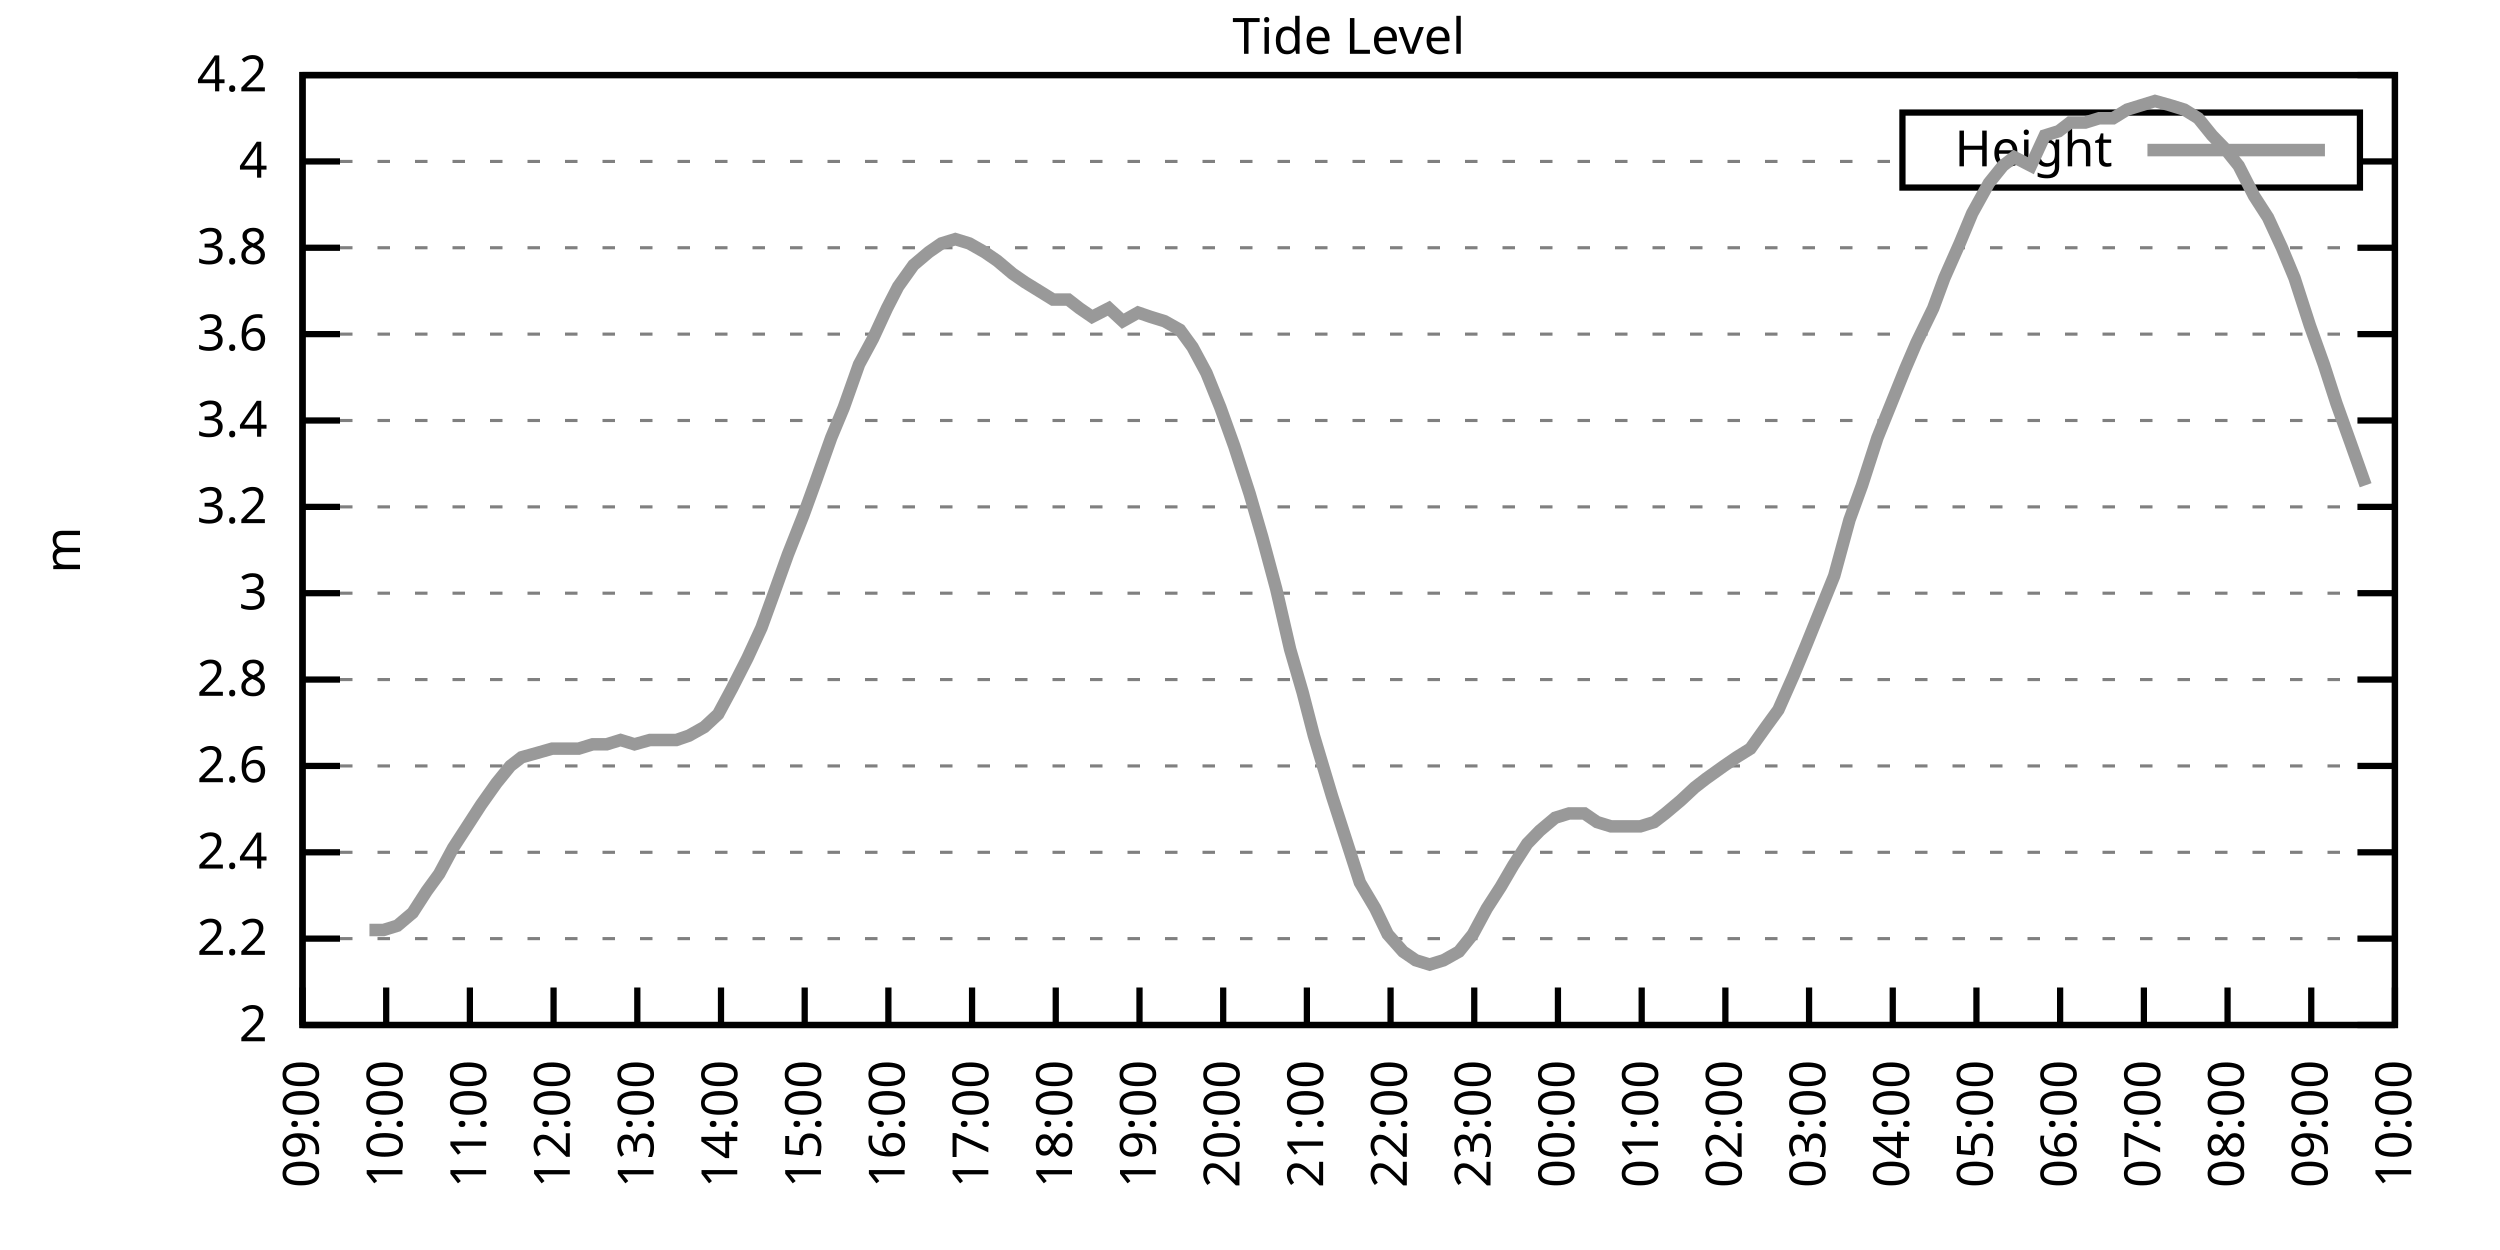
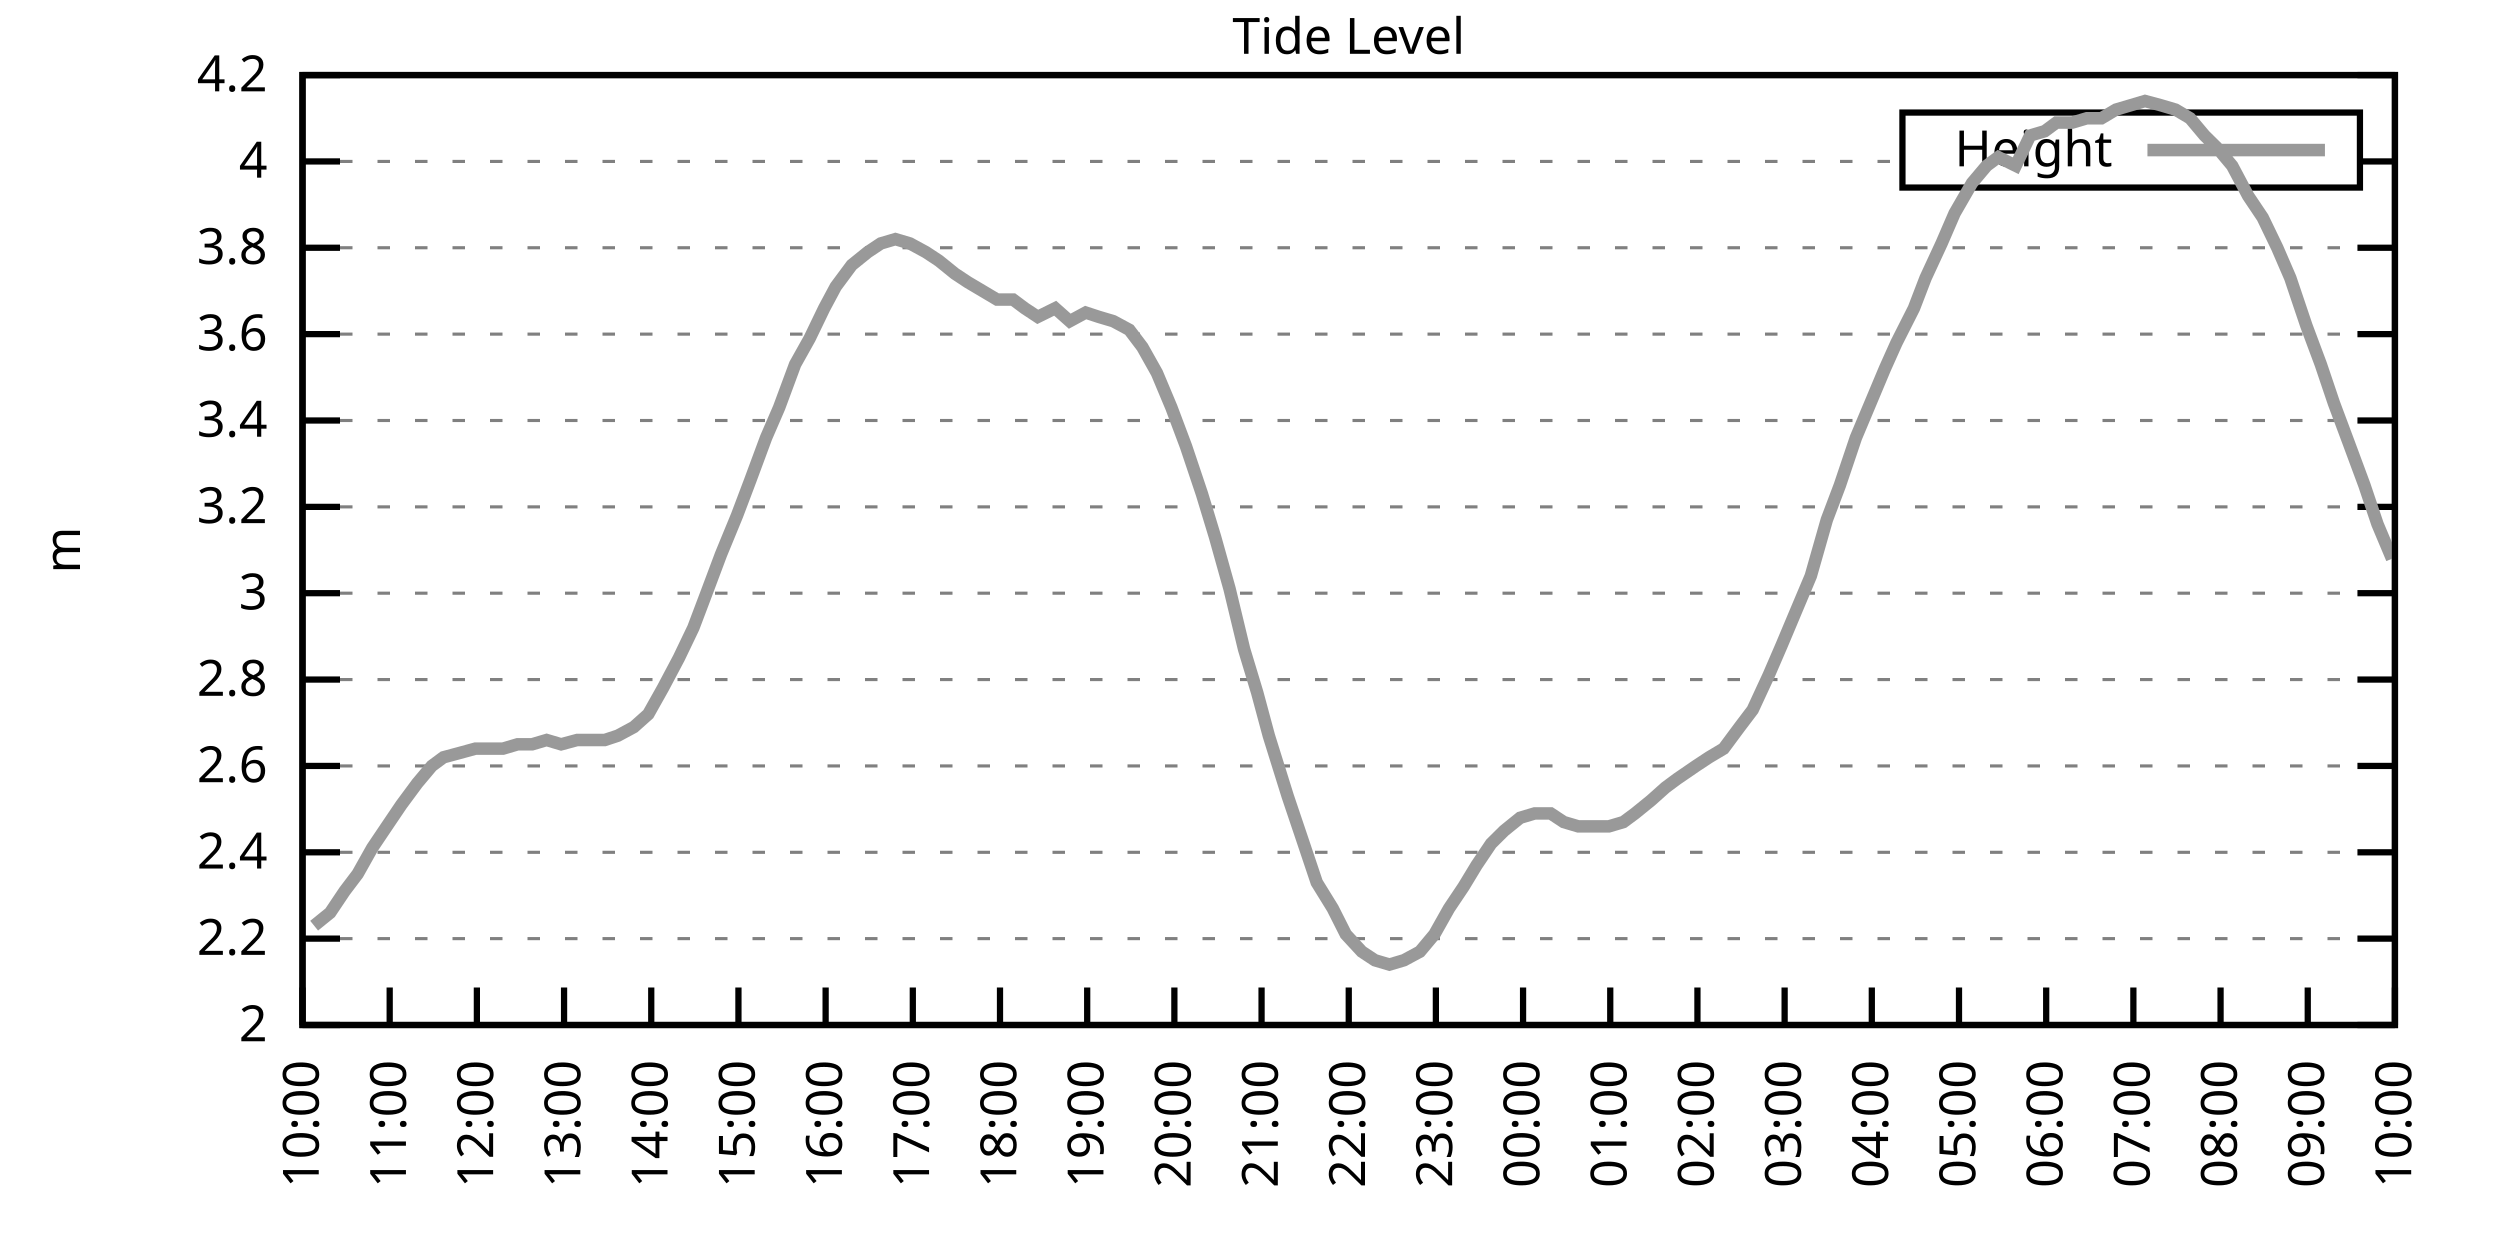
<svg xmlns="http://www.w3.org/2000/svg" xmlns:xlink="http://www.w3.org/1999/xlink" width="400" height="200" viewBox="0 0 400 200">
  <g id="gnuplot_canvas">
    <rect x="0" y="0" width="400" height="200" fill="none" />
    <defs>
      <circle id="gpDot" r="0.5" stroke-width="0.5" stroke="currentColor" />
      <path id="gpPt0" stroke-width="0.333" stroke="currentColor" d="M-1,0 h2 M0,-1 v2" />
      <path id="gpPt1" stroke-width="0.333" stroke="currentColor" d="M-1,-1 L1,1 M1,-1 L-1,1" />
      <path id="gpPt2" stroke-width="0.333" stroke="currentColor" d="M-1,0 L1,0 M0,-1 L0,1 M-1,-1 L1,1 M-1,1 L1,-1" />
      <rect id="gpPt3" stroke-width="0.333" stroke="currentColor" x="-1" y="-1" width="2" height="2" />
      <rect id="gpPt4" stroke-width="0.333" stroke="currentColor" fill="currentColor" x="-1" y="-1" width="2" height="2" />
      <circle id="gpPt5" stroke-width="0.333" stroke="currentColor" cx="0" cy="0" r="1" />
      <use xlink:href="#gpPt5" id="gpPt6" fill="currentColor" stroke="none" />
      <path id="gpPt7" stroke-width="0.333" stroke="currentColor" d="M0,-1.33 L-1.33,0.67 L1.33,0.67 z" />
      <use xlink:href="#gpPt7" id="gpPt8" fill="currentColor" stroke="none" />
      <use xlink:href="#gpPt7" id="gpPt9" stroke="currentColor" transform="rotate(180)" />
      <use xlink:href="#gpPt9" id="gpPt10" fill="currentColor" stroke="none" />
      <use xlink:href="#gpPt3" id="gpPt11" stroke="currentColor" transform="rotate(45)" />
      <use xlink:href="#gpPt11" id="gpPt12" fill="currentColor" stroke="none" />
      <path id="gpPt13" stroke-width="0.333" stroke="currentColor" d="M0,1.330 L1.265,0.411 L0.782,-1.067 L-0.782,-1.076 L-1.265,0.411 z" />
      <use xlink:href="#gpPt13" id="gpPt14" fill="currentColor" stroke="none" />
      <filter id="textbox" filterUnits="objectBoundingBox" x="0" y="0" height="1" width="1">
        <feFlood flood-color="white" flood-opacity="1" result="bgnd" />
        <feComposite in="SourceGraphic" in2="bgnd" operator="atop" />
      </filter>
      <filter id="greybox" filterUnits="objectBoundingBox" x="0" y="0" height="1" width="1">
        <feFlood flood-color="lightgrey" flood-opacity="1" result="grey" />
        <feComposite in="SourceGraphic" in2="grey" operator="atop" />
      </filter>
    </defs>
    <g fill="none" color="white" stroke="currentColor" stroke-width="1.00" stroke-linecap="butt" stroke-linejoin="miter">
</g>
    <g fill="none" color="black" stroke="currentColor" stroke-width="1.00" stroke-linecap="butt" stroke-linejoin="miter">
      <g stroke="none" shape-rendering="crispEdges">
        <polygon fill="rgb(255, 255, 255)" points="48.40,164.00 383.18,164.00 383.18,12.02 48.40,12.02 " />
      </g>
    </g>
    <g fill="none" color="black" stroke="currentColor" stroke-width="1.00" stroke-linecap="butt" stroke-linejoin="miter">
</g>
    <g fill="none" color="black" stroke="black" stroke-width="0.50" stroke-linecap="butt" stroke-linejoin="miter">
</g>
    <g fill="none" color="gray" stroke="currentColor" stroke-width="0.50" stroke-linecap="butt" stroke-linejoin="miter">
      <path stroke="gray" stroke-dasharray="2,4" class="gridline" d="M48.40,164.00 L383.19,164.00  " />
    </g>
    <g fill="none" color="gray" stroke="gray" stroke-width="1.00" stroke-linecap="butt" stroke-linejoin="miter">
</g>
    <g fill="none" color="black" stroke="currentColor" stroke-width="1.00" stroke-linecap="butt" stroke-linejoin="miter">
      <path stroke="black" d="M48.40,164.00 L54.40,164.00 M383.19,164.00 L377.19,164.00  " />
      <g transform="translate(42.80,166.60)" stroke="none" fill="black" font-family="Sans" font-size="8.00" text-anchor="end">
        <text>
          <tspan font-family="Sans"> 2</tspan>
        </text>
      </g>
    </g>
    <g fill="none" color="black" stroke="currentColor" stroke-width="1.00" stroke-linecap="butt" stroke-linejoin="miter">
</g>
    <g fill="none" color="black" stroke="black" stroke-width="0.50" stroke-linecap="butt" stroke-linejoin="miter">
</g>
    <g fill="none" color="gray" stroke="currentColor" stroke-width="0.50" stroke-linecap="butt" stroke-linejoin="miter">
      <path stroke="gray" stroke-dasharray="2,4" class="gridline" d="M48.40,150.18 L383.19,150.18  " />
    </g>
    <g fill="none" color="gray" stroke="gray" stroke-width="1.00" stroke-linecap="butt" stroke-linejoin="miter">
</g>
    <g fill="none" color="black" stroke="currentColor" stroke-width="1.00" stroke-linecap="butt" stroke-linejoin="miter">
      <path stroke="black" d="M48.40,150.18 L54.40,150.18 M383.19,150.18 L377.19,150.18  " />
      <g transform="translate(42.80,152.78)" stroke="none" fill="black" font-family="Sans" font-size="8.00" text-anchor="end">
        <text>
          <tspan font-family="Sans"> 2.2</tspan>
        </text>
      </g>
    </g>
    <g fill="none" color="black" stroke="currentColor" stroke-width="1.00" stroke-linecap="butt" stroke-linejoin="miter">
</g>
    <g fill="none" color="black" stroke="black" stroke-width="0.50" stroke-linecap="butt" stroke-linejoin="miter">
</g>
    <g fill="none" color="gray" stroke="currentColor" stroke-width="0.50" stroke-linecap="butt" stroke-linejoin="miter">
      <path stroke="gray" stroke-dasharray="2,4" class="gridline" d="M48.40,136.37 L383.19,136.37  " />
    </g>
    <g fill="none" color="gray" stroke="gray" stroke-width="1.00" stroke-linecap="butt" stroke-linejoin="miter">
</g>
    <g fill="none" color="black" stroke="currentColor" stroke-width="1.00" stroke-linecap="butt" stroke-linejoin="miter">
      <path stroke="black" d="M48.40,136.37 L54.40,136.37 M383.19,136.37 L377.19,136.37  " />
      <g transform="translate(42.80,138.97)" stroke="none" fill="black" font-family="Sans" font-size="8.00" text-anchor="end">
        <text>
          <tspan font-family="Sans"> 2.4</tspan>
        </text>
      </g>
    </g>
    <g fill="none" color="black" stroke="currentColor" stroke-width="1.00" stroke-linecap="butt" stroke-linejoin="miter">
</g>
    <g fill="none" color="black" stroke="black" stroke-width="0.50" stroke-linecap="butt" stroke-linejoin="miter">
</g>
    <g fill="none" color="gray" stroke="currentColor" stroke-width="0.50" stroke-linecap="butt" stroke-linejoin="miter">
      <path stroke="gray" stroke-dasharray="2,4" class="gridline" d="M48.40,122.55 L383.19,122.55  " />
    </g>
    <g fill="none" color="gray" stroke="gray" stroke-width="1.00" stroke-linecap="butt" stroke-linejoin="miter">
</g>
    <g fill="none" color="black" stroke="currentColor" stroke-width="1.00" stroke-linecap="butt" stroke-linejoin="miter">
      <path stroke="black" d="M48.40,122.55 L54.40,122.55 M383.19,122.55 L377.19,122.55  " />
      <g transform="translate(42.80,125.15)" stroke="none" fill="black" font-family="Sans" font-size="8.00" text-anchor="end">
        <text>
          <tspan font-family="Sans"> 2.6</tspan>
        </text>
      </g>
    </g>
    <g fill="none" color="black" stroke="currentColor" stroke-width="1.00" stroke-linecap="butt" stroke-linejoin="miter">
</g>
    <g fill="none" color="black" stroke="black" stroke-width="0.50" stroke-linecap="butt" stroke-linejoin="miter">
</g>
    <g fill="none" color="gray" stroke="currentColor" stroke-width="0.50" stroke-linecap="butt" stroke-linejoin="miter">
      <path stroke="gray" stroke-dasharray="2,4" class="gridline" d="M48.40,108.73 L383.19,108.73  " />
    </g>
    <g fill="none" color="gray" stroke="gray" stroke-width="1.00" stroke-linecap="butt" stroke-linejoin="miter">
</g>
    <g fill="none" color="black" stroke="currentColor" stroke-width="1.00" stroke-linecap="butt" stroke-linejoin="miter">
      <path stroke="black" d="M48.40,108.73 L54.40,108.73 M383.19,108.73 L377.19,108.73  " />
      <g transform="translate(42.80,111.33)" stroke="none" fill="black" font-family="Sans" font-size="8.00" text-anchor="end">
        <text>
          <tspan font-family="Sans"> 2.8</tspan>
        </text>
      </g>
    </g>
    <g fill="none" color="black" stroke="currentColor" stroke-width="1.00" stroke-linecap="butt" stroke-linejoin="miter">
</g>
    <g fill="none" color="black" stroke="black" stroke-width="0.50" stroke-linecap="butt" stroke-linejoin="miter">
</g>
    <g fill="none" color="gray" stroke="currentColor" stroke-width="0.50" stroke-linecap="butt" stroke-linejoin="miter">
      <path stroke="gray" stroke-dasharray="2,4" class="gridline" d="M48.40,94.91 L383.19,94.91  " />
    </g>
    <g fill="none" color="gray" stroke="gray" stroke-width="1.00" stroke-linecap="butt" stroke-linejoin="miter">
</g>
    <g fill="none" color="black" stroke="currentColor" stroke-width="1.00" stroke-linecap="butt" stroke-linejoin="miter">
      <path stroke="black" d="M48.40,94.91 L54.40,94.91 M383.19,94.91 L377.19,94.91  " />
      <g transform="translate(42.80,97.51)" stroke="none" fill="black" font-family="Sans" font-size="8.00" text-anchor="end">
        <text>
          <tspan font-family="Sans"> 3</tspan>
        </text>
      </g>
    </g>
    <g fill="none" color="black" stroke="currentColor" stroke-width="1.00" stroke-linecap="butt" stroke-linejoin="miter">
</g>
    <g fill="none" color="black" stroke="black" stroke-width="0.50" stroke-linecap="butt" stroke-linejoin="miter">
</g>
    <g fill="none" color="gray" stroke="currentColor" stroke-width="0.50" stroke-linecap="butt" stroke-linejoin="miter">
      <path stroke="gray" stroke-dasharray="2,4" class="gridline" d="M48.40,81.10 L383.19,81.10  " />
    </g>
    <g fill="none" color="gray" stroke="gray" stroke-width="1.00" stroke-linecap="butt" stroke-linejoin="miter">
</g>
    <g fill="none" color="black" stroke="currentColor" stroke-width="1.00" stroke-linecap="butt" stroke-linejoin="miter">
      <path stroke="black" d="M48.40,81.10 L54.40,81.10 M383.19,81.10 L377.19,81.10  " />
      <g transform="translate(42.80,83.70)" stroke="none" fill="black" font-family="Sans" font-size="8.00" text-anchor="end">
        <text>
          <tspan font-family="Sans"> 3.2</tspan>
        </text>
      </g>
    </g>
    <g fill="none" color="black" stroke="currentColor" stroke-width="1.00" stroke-linecap="butt" stroke-linejoin="miter">
</g>
    <g fill="none" color="black" stroke="black" stroke-width="0.50" stroke-linecap="butt" stroke-linejoin="miter">
</g>
    <g fill="none" color="gray" stroke="currentColor" stroke-width="0.50" stroke-linecap="butt" stroke-linejoin="miter">
      <path stroke="gray" stroke-dasharray="2,4" class="gridline" d="M48.40,67.28 L383.19,67.28  " />
    </g>
    <g fill="none" color="gray" stroke="gray" stroke-width="1.00" stroke-linecap="butt" stroke-linejoin="miter">
</g>
    <g fill="none" color="black" stroke="currentColor" stroke-width="1.00" stroke-linecap="butt" stroke-linejoin="miter">
      <path stroke="black" d="M48.40,67.28 L54.40,67.28 M383.19,67.28 L377.19,67.28  " />
      <g transform="translate(42.80,69.88)" stroke="none" fill="black" font-family="Sans" font-size="8.00" text-anchor="end">
        <text>
          <tspan font-family="Sans"> 3.4</tspan>
        </text>
      </g>
    </g>
    <g fill="none" color="black" stroke="currentColor" stroke-width="1.00" stroke-linecap="butt" stroke-linejoin="miter">
</g>
    <g fill="none" color="black" stroke="black" stroke-width="0.50" stroke-linecap="butt" stroke-linejoin="miter">
</g>
    <g fill="none" color="gray" stroke="currentColor" stroke-width="0.50" stroke-linecap="butt" stroke-linejoin="miter">
      <path stroke="gray" stroke-dasharray="2,4" class="gridline" d="M48.40,53.46 L383.19,53.46  " />
    </g>
    <g fill="none" color="gray" stroke="gray" stroke-width="1.00" stroke-linecap="butt" stroke-linejoin="miter">
</g>
    <g fill="none" color="black" stroke="currentColor" stroke-width="1.00" stroke-linecap="butt" stroke-linejoin="miter">
      <path stroke="black" d="M48.40,53.46 L54.40,53.46 M383.19,53.46 L377.19,53.46  " />
      <g transform="translate(42.80,56.06)" stroke="none" fill="black" font-family="Sans" font-size="8.00" text-anchor="end">
        <text>
          <tspan font-family="Sans"> 3.6</tspan>
        </text>
      </g>
    </g>
    <g fill="none" color="black" stroke="currentColor" stroke-width="1.00" stroke-linecap="butt" stroke-linejoin="miter">
</g>
    <g fill="none" color="black" stroke="black" stroke-width="0.50" stroke-linecap="butt" stroke-linejoin="miter">
</g>
    <g fill="none" color="gray" stroke="currentColor" stroke-width="0.50" stroke-linecap="butt" stroke-linejoin="miter">
      <path stroke="gray" stroke-dasharray="2,4" class="gridline" d="M48.40,39.64 L383.19,39.64  " />
    </g>
    <g fill="none" color="gray" stroke="gray" stroke-width="1.00" stroke-linecap="butt" stroke-linejoin="miter">
</g>
    <g fill="none" color="black" stroke="currentColor" stroke-width="1.00" stroke-linecap="butt" stroke-linejoin="miter">
      <path stroke="black" d="M48.40,39.64 L54.40,39.64 M383.19,39.64 L377.19,39.64  " />
      <g transform="translate(42.80,42.24)" stroke="none" fill="black" font-family="Sans" font-size="8.00" text-anchor="end">
        <text>
          <tspan font-family="Sans"> 3.8</tspan>
        </text>
      </g>
    </g>
    <g fill="none" color="black" stroke="currentColor" stroke-width="1.00" stroke-linecap="butt" stroke-linejoin="miter">
</g>
    <g fill="none" color="black" stroke="black" stroke-width="0.50" stroke-linecap="butt" stroke-linejoin="miter">
</g>
    <g fill="none" color="gray" stroke="currentColor" stroke-width="0.50" stroke-linecap="butt" stroke-linejoin="miter">
      <path stroke="gray" stroke-dasharray="2,4" class="gridline" d="M48.40,25.83 L304.39,25.83 M377.59,25.83 L383.19,25.83  " />
    </g>
    <g fill="none" color="gray" stroke="gray" stroke-width="1.00" stroke-linecap="butt" stroke-linejoin="miter">
</g>
    <g fill="none" color="black" stroke="currentColor" stroke-width="1.00" stroke-linecap="butt" stroke-linejoin="miter">
      <path stroke="black" d="M48.40,25.83 L54.40,25.83 M383.19,25.83 L377.19,25.83  " />
      <g transform="translate(42.80,28.43)" stroke="none" fill="black" font-family="Sans" font-size="8.00" text-anchor="end">
        <text>
          <tspan font-family="Sans"> 4</tspan>
        </text>
      </g>
    </g>
    <g fill="none" color="black" stroke="currentColor" stroke-width="1.00" stroke-linecap="butt" stroke-linejoin="miter">
</g>
    <g fill="none" color="black" stroke="black" stroke-width="0.50" stroke-linecap="butt" stroke-linejoin="miter">
</g>
    <g fill="none" color="gray" stroke="currentColor" stroke-width="0.50" stroke-linecap="butt" stroke-linejoin="miter">
      <path stroke="gray" stroke-dasharray="2,4" class="gridline" d="M48.40,12.01 L383.19,12.01  " />
    </g>
    <g fill="none" color="gray" stroke="gray" stroke-width="1.00" stroke-linecap="butt" stroke-linejoin="miter">
</g>
    <g fill="none" color="black" stroke="currentColor" stroke-width="1.00" stroke-linecap="butt" stroke-linejoin="miter">
      <path stroke="black" d="M48.40,12.01 L54.40,12.01 M383.19,12.01 L377.19,12.01  " />
      <g transform="translate(42.80,14.61)" stroke="none" fill="black" font-family="Sans" font-size="8.00" text-anchor="end">
        <text>
          <tspan font-family="Sans"> 4.2</tspan>
        </text>
      </g>
    </g>
    <g fill="none" color="black" stroke="currentColor" stroke-width="1.00" stroke-linecap="butt" stroke-linejoin="miter">
      <path stroke="black" d="M48.40,164.00 L48.40,158.00  " />
      <g transform="translate(51.00,169.60) rotate(270.00)" stroke="none" fill="black" font-family="Sans" font-size="8.00" text-anchor="end">
        <text>
-           <tspan font-family="Sans">09:00</tspan>
-         </text>
-       </g>
-     </g>
-     <g fill="none" color="black" stroke="currentColor" stroke-width="1.00" stroke-linecap="butt" stroke-linejoin="miter">
-       <path stroke="black" d="M61.79,164.00 L61.79,158.00  " />
-       <g transform="translate(64.39,169.60) rotate(270.00)" stroke="none" fill="black" font-family="Sans" font-size="8.00" text-anchor="end">
-         <text>
          <tspan font-family="Sans">10:00</tspan>
        </text>
      </g>
    </g>
    <g fill="none" color="black" stroke="currentColor" stroke-width="1.00" stroke-linecap="butt" stroke-linejoin="miter">
-       <path stroke="black" d="M75.18,164.00 L75.18,158.00  " />
-       <g transform="translate(77.78,169.60) rotate(270.00)" stroke="none" fill="black" font-family="Sans" font-size="8.00" text-anchor="end">
+       <path stroke="black" d="M62.35,164.00 L62.35,158.00  " />
+       <g transform="translate(64.95,169.60) rotate(270.00)" stroke="none" fill="black" font-family="Sans" font-size="8.00" text-anchor="end">
        <text>
          <tspan font-family="Sans">11:00</tspan>
        </text>
      </g>
    </g>
    <g fill="none" color="black" stroke="currentColor" stroke-width="1.00" stroke-linecap="butt" stroke-linejoin="miter">
-       <path stroke="black" d="M88.57,164.00 L88.57,158.00  " />
-       <g transform="translate(91.17,169.60) rotate(270.00)" stroke="none" fill="black" font-family="Sans" font-size="8.00" text-anchor="end">
+       <path stroke="black" d="M76.30,164.00 L76.30,158.00  " />
+       <g transform="translate(78.90,169.60) rotate(270.00)" stroke="none" fill="black" font-family="Sans" font-size="8.00" text-anchor="end">
        <text>
          <tspan font-family="Sans">12:00</tspan>
        </text>
      </g>
    </g>
    <g fill="none" color="black" stroke="currentColor" stroke-width="1.00" stroke-linecap="butt" stroke-linejoin="miter">
-       <path stroke="black" d="M101.97,164.00 L101.97,158.00  " />
-       <g transform="translate(104.57,169.60) rotate(270.00)" stroke="none" fill="black" font-family="Sans" font-size="8.00" text-anchor="end">
+       <path stroke="black" d="M90.25,164.00 L90.25,158.00  " />
+       <g transform="translate(92.85,169.60) rotate(270.00)" stroke="none" fill="black" font-family="Sans" font-size="8.00" text-anchor="end">
        <text>
          <tspan font-family="Sans">13:00</tspan>
        </text>
      </g>
    </g>
    <g fill="none" color="black" stroke="currentColor" stroke-width="1.00" stroke-linecap="butt" stroke-linejoin="miter">
-       <path stroke="black" d="M115.36,164.00 L115.36,158.00  " />
-       <g transform="translate(117.96,169.60) rotate(270.00)" stroke="none" fill="black" font-family="Sans" font-size="8.00" text-anchor="end">
+       <path stroke="black" d="M104.20,164.00 L104.20,158.00  " />
+       <g transform="translate(106.80,169.60) rotate(270.00)" stroke="none" fill="black" font-family="Sans" font-size="8.00" text-anchor="end">
        <text>
          <tspan font-family="Sans">14:00</tspan>
        </text>
      </g>
    </g>
    <g fill="none" color="black" stroke="currentColor" stroke-width="1.00" stroke-linecap="butt" stroke-linejoin="miter">
-       <path stroke="black" d="M128.75,164.00 L128.75,158.00  " />
-       <g transform="translate(131.35,169.60) rotate(270.00)" stroke="none" fill="black" font-family="Sans" font-size="8.00" text-anchor="end">
+       <path stroke="black" d="M118.15,164.00 L118.15,158.00  " />
+       <g transform="translate(120.75,169.60) rotate(270.00)" stroke="none" fill="black" font-family="Sans" font-size="8.00" text-anchor="end">
        <text>
          <tspan font-family="Sans">15:00</tspan>
        </text>
      </g>
    </g>
    <g fill="none" color="black" stroke="currentColor" stroke-width="1.00" stroke-linecap="butt" stroke-linejoin="miter">
-       <path stroke="black" d="M142.14,164.00 L142.14,158.00  " />
-       <g transform="translate(144.74,169.60) rotate(270.00)" stroke="none" fill="black" font-family="Sans" font-size="8.00" text-anchor="end">
+       <path stroke="black" d="M132.10,164.00 L132.10,158.00  " />
+       <g transform="translate(134.70,169.60) rotate(270.00)" stroke="none" fill="black" font-family="Sans" font-size="8.00" text-anchor="end">
        <text>
          <tspan font-family="Sans">16:00</tspan>
        </text>
      </g>
    </g>
    <g fill="none" color="black" stroke="currentColor" stroke-width="1.00" stroke-linecap="butt" stroke-linejoin="miter">
-       <path stroke="black" d="M155.53,164.00 L155.53,158.00  " />
-       <g transform="translate(158.13,169.60) rotate(270.00)" stroke="none" fill="black" font-family="Sans" font-size="8.00" text-anchor="end">
+       <path stroke="black" d="M146.05,164.00 L146.05,158.00  " />
+       <g transform="translate(148.65,169.60) rotate(270.00)" stroke="none" fill="black" font-family="Sans" font-size="8.00" text-anchor="end">
        <text>
          <tspan font-family="Sans">17:00</tspan>
        </text>
      </g>
    </g>
    <g fill="none" color="black" stroke="currentColor" stroke-width="1.00" stroke-linecap="butt" stroke-linejoin="miter">
-       <path stroke="black" d="M168.92,164.00 L168.92,158.00  " />
-       <g transform="translate(171.52,169.60) rotate(270.00)" stroke="none" fill="black" font-family="Sans" font-size="8.00" text-anchor="end">
+       <path stroke="black" d="M160.00,164.00 L160.00,158.00  " />
+       <g transform="translate(162.60,169.60) rotate(270.00)" stroke="none" fill="black" font-family="Sans" font-size="8.00" text-anchor="end">
        <text>
          <tspan font-family="Sans">18:00</tspan>
        </text>
      </g>
    </g>
    <g fill="none" color="black" stroke="currentColor" stroke-width="1.00" stroke-linecap="butt" stroke-linejoin="miter">
-       <path stroke="black" d="M182.32,164.00 L182.32,158.00  " />
-       <g transform="translate(184.92,169.60) rotate(270.00)" stroke="none" fill="black" font-family="Sans" font-size="8.00" text-anchor="end">
+       <path stroke="black" d="M173.95,164.00 L173.95,158.00  " />
+       <g transform="translate(176.55,169.60) rotate(270.00)" stroke="none" fill="black" font-family="Sans" font-size="8.00" text-anchor="end">
        <text>
          <tspan font-family="Sans">19:00</tspan>
        </text>
      </g>
    </g>
    <g fill="none" color="black" stroke="currentColor" stroke-width="1.00" stroke-linecap="butt" stroke-linejoin="miter">
-       <path stroke="black" d="M195.71,164.00 L195.71,158.00  " />
-       <g transform="translate(198.31,169.60) rotate(270.00)" stroke="none" fill="black" font-family="Sans" font-size="8.00" text-anchor="end">
+       <path stroke="black" d="M187.90,164.00 L187.90,158.00  " />
+       <g transform="translate(190.50,169.60) rotate(270.00)" stroke="none" fill="black" font-family="Sans" font-size="8.00" text-anchor="end">
        <text>
          <tspan font-family="Sans">20:00</tspan>
        </text>
      </g>
    </g>
    <g fill="none" color="black" stroke="currentColor" stroke-width="1.00" stroke-linecap="butt" stroke-linejoin="miter">
-       <path stroke="black" d="M209.10,164.00 L209.10,158.00  " />
-       <g transform="translate(211.70,169.60) rotate(270.00)" stroke="none" fill="black" font-family="Sans" font-size="8.00" text-anchor="end">
+       <path stroke="black" d="M201.85,164.00 L201.85,158.00  " />
+       <g transform="translate(204.45,169.60) rotate(270.00)" stroke="none" fill="black" font-family="Sans" font-size="8.00" text-anchor="end">
        <text>
          <tspan font-family="Sans">21:00</tspan>
        </text>
      </g>
    </g>
    <g fill="none" color="black" stroke="currentColor" stroke-width="1.00" stroke-linecap="butt" stroke-linejoin="miter">
-       <path stroke="black" d="M222.49,164.00 L222.49,158.00  " />
-       <g transform="translate(225.09,169.60) rotate(270.00)" stroke="none" fill="black" font-family="Sans" font-size="8.00" text-anchor="end">
+       <path stroke="black" d="M215.80,164.00 L215.80,158.00  " />
+       <g transform="translate(218.40,169.60) rotate(270.00)" stroke="none" fill="black" font-family="Sans" font-size="8.00" text-anchor="end">
        <text>
          <tspan font-family="Sans">22:00</tspan>
        </text>
      </g>
    </g>
    <g fill="none" color="black" stroke="currentColor" stroke-width="1.00" stroke-linecap="butt" stroke-linejoin="miter">
-       <path stroke="black" d="M235.88,164.00 L235.88,158.00  " />
-       <g transform="translate(238.48,169.60) rotate(270.00)" stroke="none" fill="black" font-family="Sans" font-size="8.00" text-anchor="end">
+       <path stroke="black" d="M229.74,164.00 L229.74,158.00  " />
+       <g transform="translate(232.34,169.60) rotate(270.00)" stroke="none" fill="black" font-family="Sans" font-size="8.00" text-anchor="end">
        <text>
          <tspan font-family="Sans">23:00</tspan>
        </text>
      </g>
    </g>
    <g fill="none" color="black" stroke="currentColor" stroke-width="1.00" stroke-linecap="butt" stroke-linejoin="miter">
-       <path stroke="black" d="M249.27,164.00 L249.27,158.00  " />
-       <g transform="translate(251.87,169.60) rotate(270.00)" stroke="none" fill="black" font-family="Sans" font-size="8.00" text-anchor="end">
+       <path stroke="black" d="M243.69,164.00 L243.69,158.00  " />
+       <g transform="translate(246.29,169.60) rotate(270.00)" stroke="none" fill="black" font-family="Sans" font-size="8.00" text-anchor="end">
        <text>
          <tspan font-family="Sans">00:00</tspan>
        </text>
      </g>
    </g>
    <g fill="none" color="black" stroke="currentColor" stroke-width="1.00" stroke-linecap="butt" stroke-linejoin="miter">
-       <path stroke="black" d="M262.67,164.00 L262.67,158.00  " />
-       <g transform="translate(265.27,169.60) rotate(270.00)" stroke="none" fill="black" font-family="Sans" font-size="8.00" text-anchor="end">
+       <path stroke="black" d="M257.64,164.00 L257.64,158.00  " />
+       <g transform="translate(260.24,169.60) rotate(270.00)" stroke="none" fill="black" font-family="Sans" font-size="8.00" text-anchor="end">
        <text>
          <tspan font-family="Sans">01:00</tspan>
        </text>
      </g>
    </g>
    <g fill="none" color="black" stroke="currentColor" stroke-width="1.00" stroke-linecap="butt" stroke-linejoin="miter">
-       <path stroke="black" d="M276.06,164.00 L276.06,158.00  " />
-       <g transform="translate(278.66,169.60) rotate(270.00)" stroke="none" fill="black" font-family="Sans" font-size="8.00" text-anchor="end">
+       <path stroke="black" d="M271.59,164.00 L271.59,158.00  " />
+       <g transform="translate(274.19,169.60) rotate(270.00)" stroke="none" fill="black" font-family="Sans" font-size="8.00" text-anchor="end">
        <text>
          <tspan font-family="Sans">02:00</tspan>
        </text>
      </g>
    </g>
    <g fill="none" color="black" stroke="currentColor" stroke-width="1.00" stroke-linecap="butt" stroke-linejoin="miter">
-       <path stroke="black" d="M289.45,164.00 L289.45,158.00  " />
-       <g transform="translate(292.05,169.60) rotate(270.00)" stroke="none" fill="black" font-family="Sans" font-size="8.00" text-anchor="end">
+       <path stroke="black" d="M285.54,164.00 L285.54,158.00  " />
+       <g transform="translate(288.14,169.60) rotate(270.00)" stroke="none" fill="black" font-family="Sans" font-size="8.00" text-anchor="end">
        <text>
          <tspan font-family="Sans">03:00</tspan>
        </text>
      </g>
    </g>
    <g fill="none" color="black" stroke="currentColor" stroke-width="1.00" stroke-linecap="butt" stroke-linejoin="miter">
-       <path stroke="black" d="M302.84,164.00 L302.84,158.00  " />
-       <g transform="translate(305.44,169.60) rotate(270.00)" stroke="none" fill="black" font-family="Sans" font-size="8.00" text-anchor="end">
+       <path stroke="black" d="M299.49,164.00 L299.49,158.00  " />
+       <g transform="translate(302.09,169.60) rotate(270.00)" stroke="none" fill="black" font-family="Sans" font-size="8.00" text-anchor="end">
        <text>
          <tspan font-family="Sans">04:00</tspan>
        </text>
      </g>
    </g>
    <g fill="none" color="black" stroke="currentColor" stroke-width="1.00" stroke-linecap="butt" stroke-linejoin="miter">
-       <path stroke="black" d="M316.23,164.00 L316.23,158.00  " />
-       <g transform="translate(318.83,169.60) rotate(270.00)" stroke="none" fill="black" font-family="Sans" font-size="8.00" text-anchor="end">
+       <path stroke="black" d="M313.44,164.00 L313.44,158.00  " />
+       <g transform="translate(316.04,169.60) rotate(270.00)" stroke="none" fill="black" font-family="Sans" font-size="8.00" text-anchor="end">
        <text>
          <tspan font-family="Sans">05:00</tspan>
        </text>
      </g>
    </g>
    <g fill="none" color="black" stroke="currentColor" stroke-width="1.00" stroke-linecap="butt" stroke-linejoin="miter">
-       <path stroke="black" d="M329.62,164.00 L329.62,158.00  " />
-       <g transform="translate(332.22,169.60) rotate(270.00)" stroke="none" fill="black" font-family="Sans" font-size="8.00" text-anchor="end">
+       <path stroke="black" d="M327.39,164.00 L327.39,158.00  " />
+       <g transform="translate(329.99,169.60) rotate(270.00)" stroke="none" fill="black" font-family="Sans" font-size="8.00" text-anchor="end">
        <text>
          <tspan font-family="Sans">06:00</tspan>
        </text>
      </g>
    </g>
    <g fill="none" color="black" stroke="currentColor" stroke-width="1.00" stroke-linecap="butt" stroke-linejoin="miter">
-       <path stroke="black" d="M343.02,164.00 L343.02,158.00  " />
-       <g transform="translate(345.62,169.60) rotate(270.00)" stroke="none" fill="black" font-family="Sans" font-size="8.00" text-anchor="end">
+       <path stroke="black" d="M341.34,164.00 L341.34,158.00  " />
+       <g transform="translate(343.94,169.60) rotate(270.00)" stroke="none" fill="black" font-family="Sans" font-size="8.00" text-anchor="end">
        <text>
          <tspan font-family="Sans">07:00</tspan>
        </text>
      </g>
    </g>
    <g fill="none" color="black" stroke="currentColor" stroke-width="1.00" stroke-linecap="butt" stroke-linejoin="miter">
-       <path stroke="black" d="M356.41,164.00 L356.41,158.00  " />
-       <g transform="translate(359.01,169.60) rotate(270.00)" stroke="none" fill="black" font-family="Sans" font-size="8.00" text-anchor="end">
+       <path stroke="black" d="M355.29,164.00 L355.29,158.00  " />
+       <g transform="translate(357.89,169.60) rotate(270.00)" stroke="none" fill="black" font-family="Sans" font-size="8.00" text-anchor="end">
        <text>
          <tspan font-family="Sans">08:00</tspan>
        </text>
      </g>
    </g>
    <g fill="none" color="black" stroke="currentColor" stroke-width="1.00" stroke-linecap="butt" stroke-linejoin="miter">
-       <path stroke="black" d="M369.80,164.00 L369.80,158.00  " />
-       <g transform="translate(372.40,169.60) rotate(270.00)" stroke="none" fill="black" font-family="Sans" font-size="8.00" text-anchor="end">
+       <path stroke="black" d="M369.24,164.00 L369.24,158.00  " />
+       <g transform="translate(371.84,169.60) rotate(270.00)" stroke="none" fill="black" font-family="Sans" font-size="8.00" text-anchor="end">
        <text>
          <tspan font-family="Sans">09:00</tspan>
        </text>
      </g>
    </g>
    <g fill="none" color="black" stroke="currentColor" stroke-width="1.00" stroke-linecap="butt" stroke-linejoin="miter">
      <path stroke="black" d="M383.19,164.00 L383.19,158.00  " />
      <g transform="translate(385.79,169.60) rotate(270.00)" stroke="none" fill="black" font-family="Sans" font-size="8.00" text-anchor="end">
        <text>
          <tspan font-family="Sans">10:00</tspan>
        </text>
      </g>
    </g>
    <g fill="none" color="black" stroke="currentColor" stroke-width="1.00" stroke-linecap="butt" stroke-linejoin="miter">
</g>
    <g fill="none" color="black" stroke="currentColor" stroke-width="1.00" stroke-linecap="butt" stroke-linejoin="miter">
      <path stroke="black" d="M48.40,12.01 L48.40,164.00 L383.19,164.00 L383.19,12.01 L48.40,12.01 Z  " />
    </g>
    <g fill="none" color="black" stroke="currentColor" stroke-width="1.00" stroke-linecap="butt" stroke-linejoin="miter">
</g>
    <g fill="none" color="black" stroke="currentColor" stroke-width="1.00" stroke-linecap="butt" stroke-linejoin="miter">
      <path stroke="black" d="M304.39,30.01 L304.39,18.01 L377.59,18.01 L377.59,30.01 L304.39,30.01 Z  " />
    </g>
    <g id="Tide_level_plot_1">
      <g fill="none" color="white" stroke="black" stroke-width="2.00" stroke-linecap="butt" stroke-linejoin="miter">
</g>
      <g fill="none" color="black" stroke="currentColor" stroke-width="2.00" stroke-linecap="butt" stroke-linejoin="miter">
        <g transform="translate(337.99,26.61)" stroke="none" fill="black" font-family="Sans" font-size="8.00" text-anchor="end">
          <text>
            <tspan font-family="Sans">Height</tspan>
          </text>
        </g>
      </g>
      <g fill="none" color="black" stroke="currentColor" stroke-width="2.00" stroke-linecap="butt" stroke-linejoin="miter">
-         <path stroke="rgb(153, 153, 153)" d="M343.59,24.01 L371.99,24.01 M59.11,148.80 L61.35,148.80 L63.58,148.11 L66.03,146.04 L68.26,142.58 L70.27,139.82   L72.50,135.67 L74.74,132.22 L76.97,128.77 L79.42,125.31 L81.66,122.55 L83.44,121.17 L85.90,120.48 L88.35,119.78   L90.36,119.78 L92.59,119.78 L94.82,119.09 L97.06,119.09 L99.29,118.40 L101.52,119.09 L103.98,118.40 L105.98,118.40   L108.22,118.40 L110.22,117.71 L112.68,116.33 L114.91,114.26 L117.14,110.11 L119.60,105.28 L121.83,100.44 L123.84,94.91   L126.07,88.70 L128.53,82.48 L130.54,76.95 L132.99,70.04 L135.00,65.21 L137.45,58.30 L139.69,54.15 L141.92,49.32   L143.70,45.86 L146.16,42.41 L148.61,40.34 L150.62,38.95 L152.85,38.26 L155.09,38.95 L157.54,40.34 L159.55,41.72   L162.01,43.79 L164.01,45.17 L166.25,46.55 L168.48,47.93 L170.93,47.93 L172.72,49.32 L174.73,50.70 L177.41,49.32   L179.64,51.39 L182.09,50.01 L184.10,50.70 L186.33,51.39 L188.79,52.77 L190.80,55.53 L193.03,59.68 L195.26,65.21   L197.49,71.42 L199.95,79.02 L201.96,85.93 L204.19,94.22 L206.42,103.89 L208.43,110.80 L210.22,117.71 L213.12,127.38   L215.35,134.29 L217.58,141.20 L220.04,145.35 L222.04,149.49 L224.50,152.26 L226.51,153.64 L228.74,154.33 L230.97,153.64   L233.43,152.26 L235.66,149.49 L237.89,145.35 L240.12,141.89 L242.13,138.44 L244.36,134.98 L246.37,132.91 L248.83,130.84   L251.06,130.15 L253.51,130.15 L255.52,131.53 L257.76,132.22 L260.21,132.22 L262.44,132.22 L264.67,131.53 L266.46,130.15   L268.92,128.08 L271.15,126.00 L272.93,124.62 L275.83,122.55 L277.84,121.17 L280.07,119.78 L282.53,116.33 L284.54,113.57   L286.99,108.04 L289.00,103.20 L291.23,97.68 L293.47,92.15 L295.92,83.17 L297.93,77.64 L300.39,70.04 L302.62,64.52   L304.85,58.99 L306.63,54.84 L309.31,49.32 L311.10,44.48 L313.55,38.95 L315.56,34.12 L318.24,29.28 L320.47,26.52   L322.26,25.14 L324.94,26.52 L327.17,21.68 L329.40,20.99 L331.19,19.61 L333.64,19.61 L335.87,18.92 L338.10,18.92   L340.34,17.54 L342.57,16.85 L344.80,16.16 L347.26,16.85 L349.49,17.54 L351.72,18.92 L353.95,21.68 L355.96,23.75   L358.19,26.52 L360.65,31.35 L362.88,34.81 L365.11,39.64 L367.12,44.48 L369.58,52.08 L371.81,58.30 L373.82,64.52   L376.05,70.73 L378.50,77.64  " />
+         <path stroke="rgb(153, 153, 153)" d="M343.59,24.01 L371.99,24.01 M50.26,148.11 L52.82,146.04 L55.14,142.58 L57.23,139.82 L59.56,135.67 L61.88,132.22   L64.21,128.77 L66.77,125.31 L69.09,122.55 L70.95,121.17 L73.51,120.48 L76.07,119.78 L78.16,119.78 L80.48,119.78   L82.81,119.09 L85.13,119.09 L87.46,118.40 L89.78,119.09 L92.34,118.40 L94.43,118.40 L96.76,118.40 L98.85,117.71   L101.41,116.33 L103.73,114.26 L106.06,110.11 L108.62,105.28 L110.94,100.44 L113.03,94.91 L115.36,88.70 L117.92,82.48   L120.01,76.95 L122.57,70.04 L124.66,65.21 L127.22,58.30 L129.54,54.15 L131.87,49.32 L133.72,45.86 L136.28,42.41   L138.84,40.34 L140.93,38.95 L143.26,38.26 L145.58,38.95 L148.14,40.34 L150.23,41.72 L152.79,43.79 L154.88,45.17   L157.21,46.55 L159.53,47.93 L162.09,47.93 L163.95,49.32 L166.04,50.70 L168.83,49.32 L171.16,51.39 L173.71,50.01   L175.81,50.70 L178.13,51.39 L180.69,52.77 L182.78,55.53 L185.11,59.68 L187.43,65.21 L189.76,71.42 L192.31,79.02   L194.41,85.93 L196.73,94.22 L199.06,103.89 L201.15,110.80 L203.01,117.71 L206.03,127.38 L208.36,134.29 L210.68,141.20   L213.24,145.35 L215.33,149.49 L217.89,152.26 L219.98,153.64 L222.30,154.33 L224.63,153.64 L227.19,152.26 L229.51,149.49   L231.84,145.35 L234.16,141.89 L236.25,138.44 L238.58,134.98 L240.67,132.91 L243.23,130.84 L245.55,130.15 L248.11,130.15   L250.20,131.53 L252.53,132.22 L255.09,132.22 L257.41,132.22 L259.74,131.53 L261.60,130.15 L264.15,128.08 L266.48,126.00   L268.34,124.62 L271.36,122.55 L273.45,121.17 L275.78,119.78 L278.34,116.33 L280.43,113.57 L282.99,108.04 L285.08,103.20   L287.40,97.68 L289.73,92.15 L292.29,83.17 L294.38,77.64 L296.94,70.04 L299.26,64.52 L301.58,58.99 L303.44,54.84   L306.23,49.32 L308.09,44.48 L310.65,38.95 L312.74,34.12 L315.53,29.28 L317.86,26.52 L319.72,25.14 L322.51,26.52   L324.83,21.68 L327.16,20.99 L329.02,19.61 L331.58,19.61 L333.90,18.92 L336.23,18.92 L338.55,17.54 L340.88,16.85   L343.20,16.16 L345.76,16.85 L348.08,17.54 L350.41,18.92 L352.73,21.68 L354.83,23.75 L357.15,26.52 L359.71,31.35   L362.03,34.81 L364.36,39.64 L366.45,44.48 L369.01,52.08 L371.33,58.30 L373.43,64.52 L375.75,70.73 L378.31,77.64   L380.40,83.86 L382.73,89.39  " />
      </g>
    </g>
    <g fill="none" color="black" stroke="currentColor" stroke-width="2.00" stroke-linecap="butt" stroke-linejoin="miter">
</g>
    <g fill="none" color="black" stroke="black" stroke-width="1.00" stroke-linecap="butt" stroke-linejoin="miter">
</g>
    <g fill="none" color="black" stroke="currentColor" stroke-width="1.00" stroke-linecap="butt" stroke-linejoin="miter">
      <path stroke="black" d="M48.40,12.01 L48.40,164.00 L383.19,164.00 L383.19,12.01 L48.40,12.01 Z  " />
      <g transform="translate(12.80,88.01) rotate(270.00)" stroke="none" fill="black" font-family="Sans" font-size="8.00" text-anchor="middle">
        <text>
          <tspan font-family="Sans">m</tspan>
        </text>
      </g>
    </g>
    <g fill="none" color="black" stroke="currentColor" stroke-width="1.00" stroke-linecap="butt" stroke-linejoin="miter">
</g>
    <g fill="none" color="black" stroke="currentColor" stroke-width="1.00" stroke-linecap="butt" stroke-linejoin="miter">
      <g transform="translate(215.79,8.61)" stroke="none" fill="black" font-family="Sans" font-size="8.00" text-anchor="middle">
        <text>
          <tspan font-family="Sans">Tide Level</tspan>
        </text>
      </g>
    </g>
    <g fill="none" color="black" stroke="currentColor" stroke-width="1.00" stroke-linecap="butt" stroke-linejoin="miter">
</g>
  </g>
</svg>
